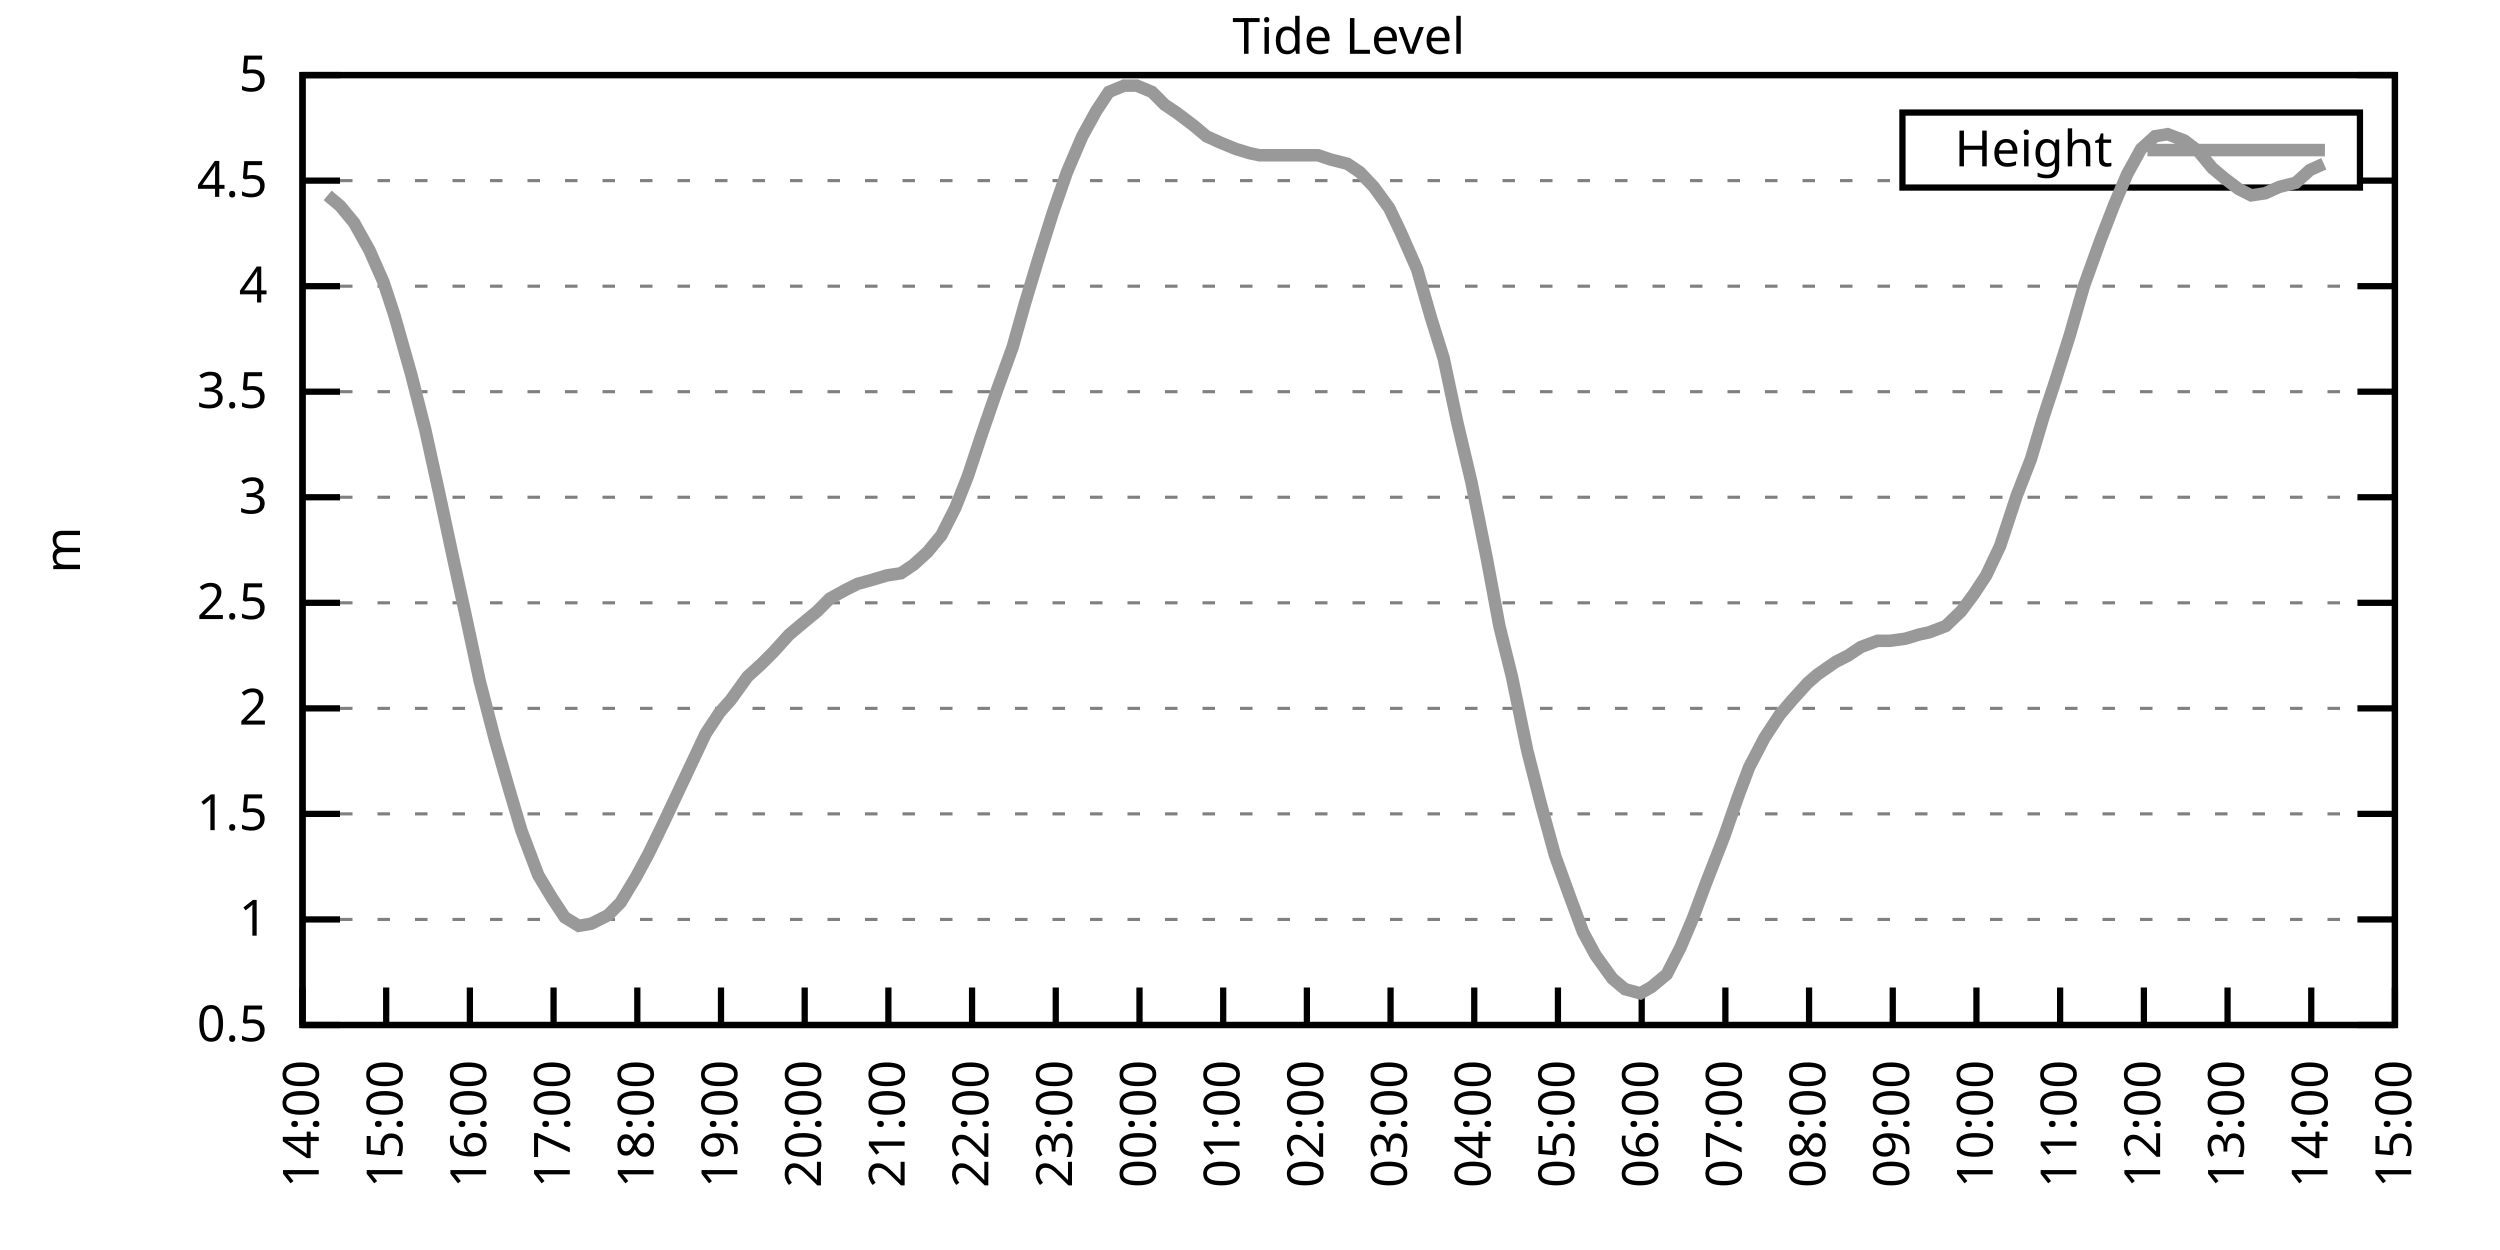
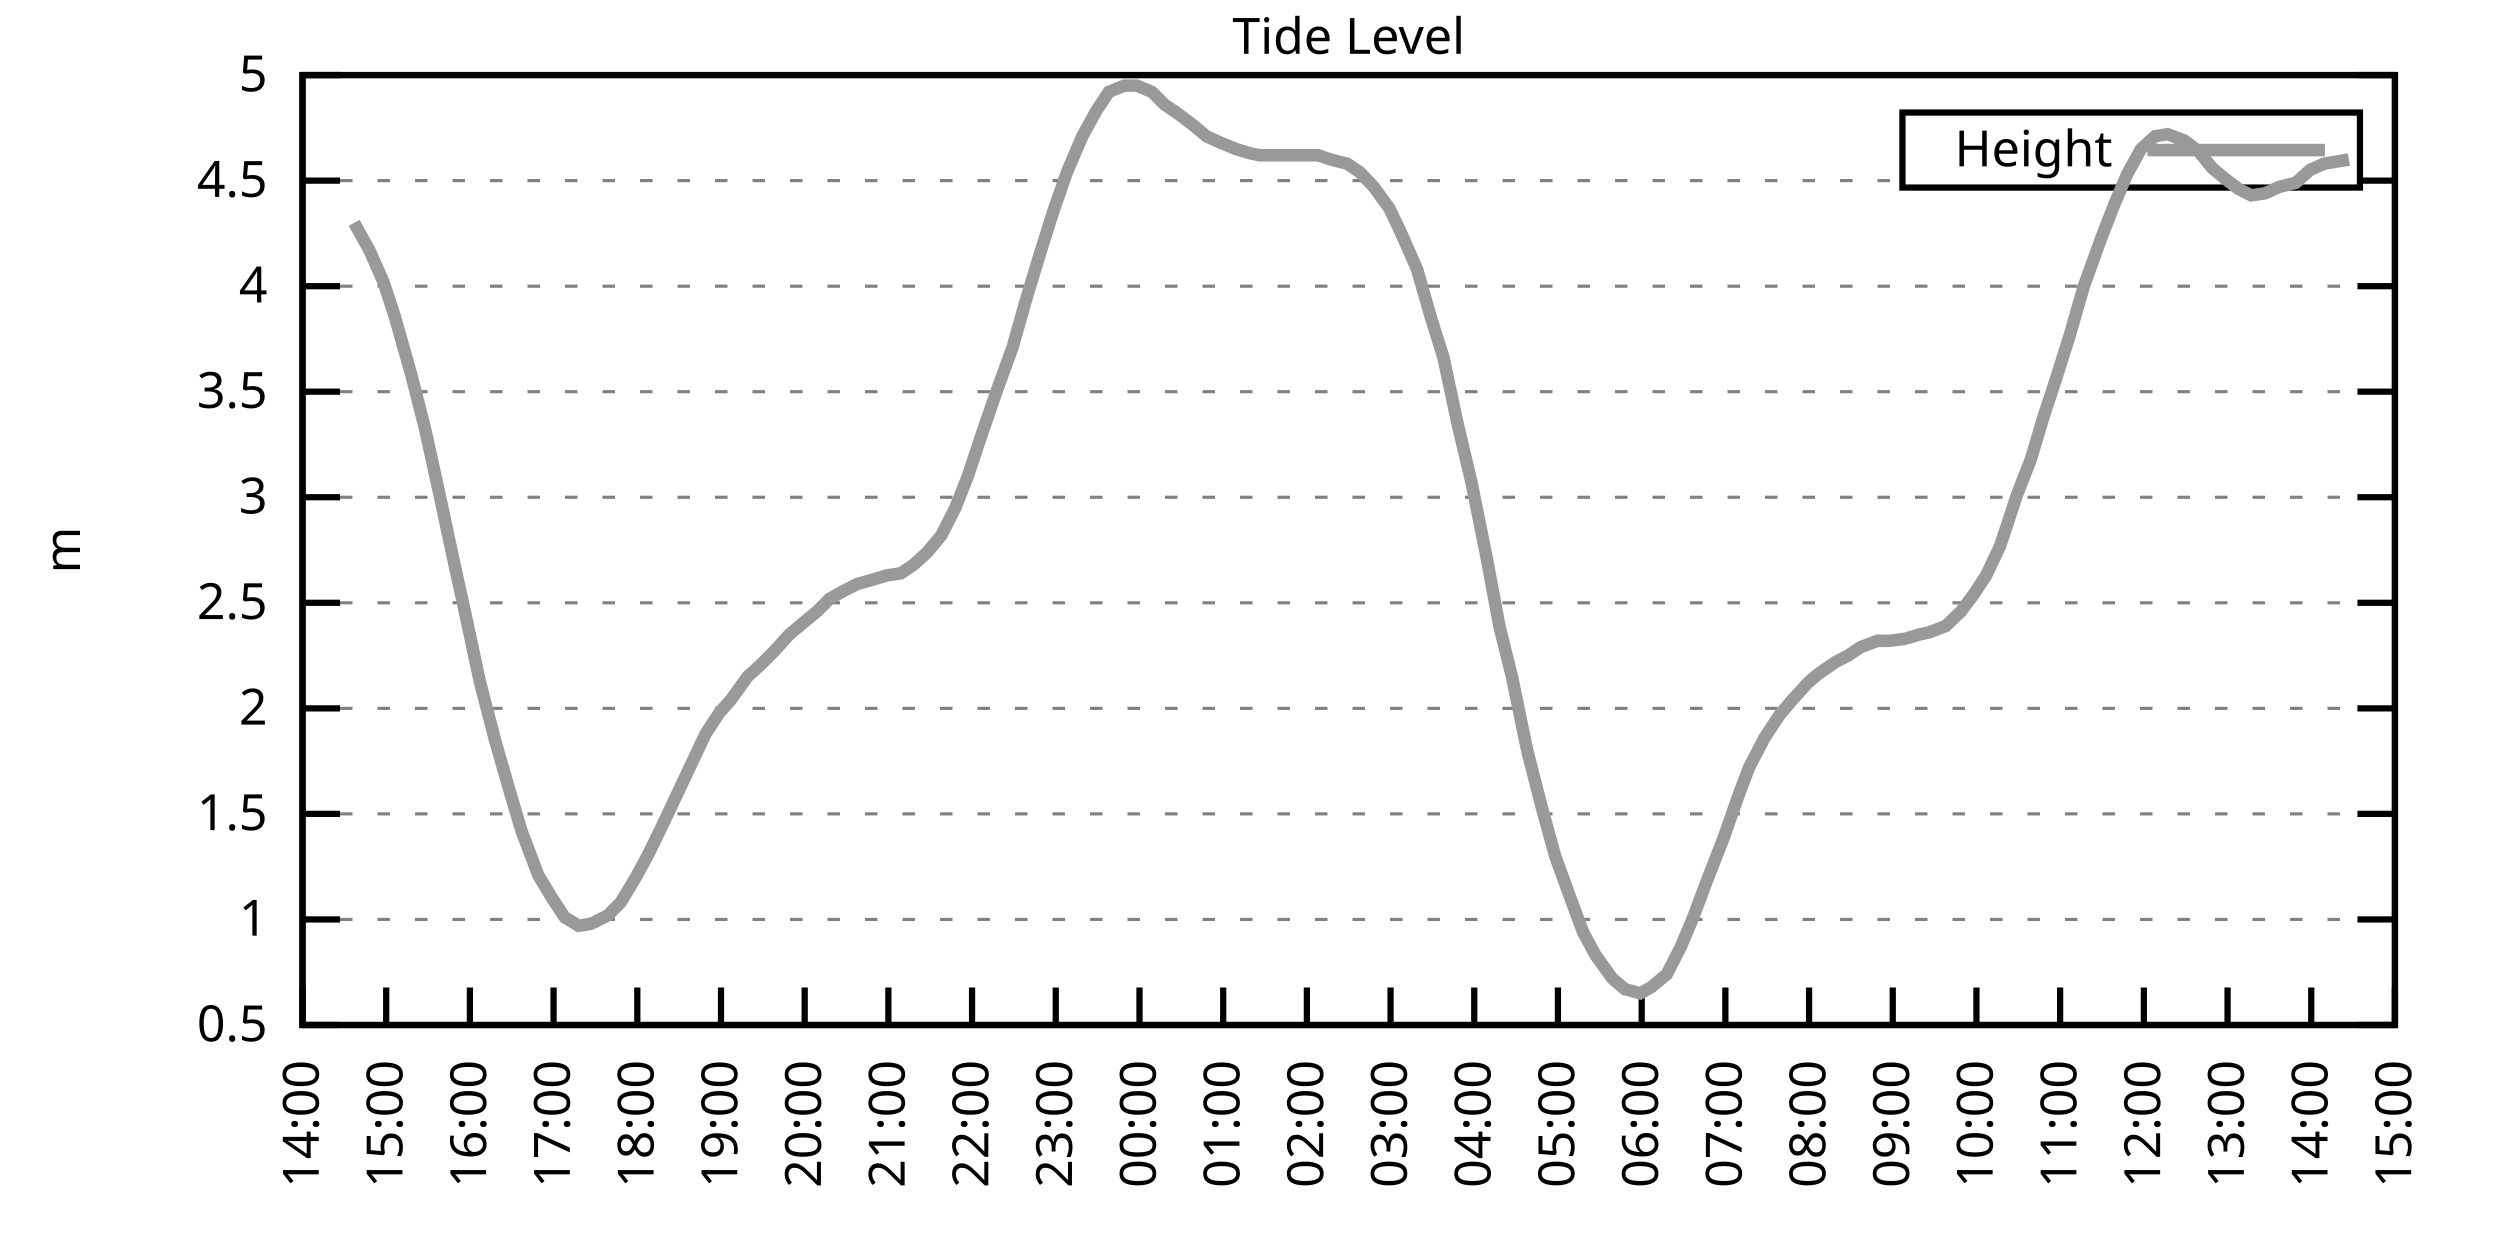
<svg xmlns="http://www.w3.org/2000/svg" xmlns:xlink="http://www.w3.org/1999/xlink" width="400" height="200" viewBox="0 0 400 200">
  <g id="gnuplot_canvas">
    <rect x="0" y="0" width="400" height="200" fill="none" />
    <defs>
      <circle id="gpDot" r="0.5" stroke-width="0.5" stroke="currentColor" />
      <path id="gpPt0" stroke-width="0.333" stroke="currentColor" d="M-1,0 h2 M0,-1 v2" />
      <path id="gpPt1" stroke-width="0.333" stroke="currentColor" d="M-1,-1 L1,1 M1,-1 L-1,1" />
      <path id="gpPt2" stroke-width="0.333" stroke="currentColor" d="M-1,0 L1,0 M0,-1 L0,1 M-1,-1 L1,1 M-1,1 L1,-1" />
      <rect id="gpPt3" stroke-width="0.333" stroke="currentColor" x="-1" y="-1" width="2" height="2" />
      <rect id="gpPt4" stroke-width="0.333" stroke="currentColor" fill="currentColor" x="-1" y="-1" width="2" height="2" />
      <circle id="gpPt5" stroke-width="0.333" stroke="currentColor" cx="0" cy="0" r="1" />
      <use xlink:href="#gpPt5" id="gpPt6" fill="currentColor" stroke="none" />
      <path id="gpPt7" stroke-width="0.333" stroke="currentColor" d="M0,-1.33 L-1.33,0.67 L1.33,0.67 z" />
      <use xlink:href="#gpPt7" id="gpPt8" fill="currentColor" stroke="none" />
      <use xlink:href="#gpPt7" id="gpPt9" stroke="currentColor" transform="rotate(180)" />
      <use xlink:href="#gpPt9" id="gpPt10" fill="currentColor" stroke="none" />
      <use xlink:href="#gpPt3" id="gpPt11" stroke="currentColor" transform="rotate(45)" />
      <use xlink:href="#gpPt11" id="gpPt12" fill="currentColor" stroke="none" />
      <path id="gpPt13" stroke-width="0.333" stroke="currentColor" d="M0,1.330 L1.265,0.411 L0.782,-1.067 L-0.782,-1.076 L-1.265,0.411 z" />
      <use xlink:href="#gpPt13" id="gpPt14" fill="currentColor" stroke="none" />
      <filter id="textbox" filterUnits="objectBoundingBox" x="0" y="0" height="1" width="1">
        <feFlood flood-color="white" flood-opacity="1" result="bgnd" />
        <feComposite in="SourceGraphic" in2="bgnd" operator="atop" />
      </filter>
      <filter id="greybox" filterUnits="objectBoundingBox" x="0" y="0" height="1" width="1">
        <feFlood flood-color="lightgrey" flood-opacity="1" result="grey" />
        <feComposite in="SourceGraphic" in2="grey" operator="atop" />
      </filter>
    </defs>
    <g fill="none" color="white" stroke="currentColor" stroke-width="1.00" stroke-linecap="butt" stroke-linejoin="miter">
</g>
    <g fill="none" color="black" stroke="currentColor" stroke-width="1.00" stroke-linecap="butt" stroke-linejoin="miter">
      <g stroke="none" shape-rendering="crispEdges">
        <polygon fill="rgb(255, 255, 255)" points="48.40,164.00 383.18,164.00 383.18,12.02 48.40,12.02 " />
      </g>
    </g>
    <g fill="none" color="black" stroke="currentColor" stroke-width="1.00" stroke-linecap="butt" stroke-linejoin="miter">
</g>
    <g fill="none" color="black" stroke="black" stroke-width="0.50" stroke-linecap="butt" stroke-linejoin="miter">
</g>
    <g fill="none" color="gray" stroke="currentColor" stroke-width="0.50" stroke-linecap="butt" stroke-linejoin="miter">
      <path stroke="gray" stroke-dasharray="2,4" class="gridline" d="M48.40,164.00 L383.19,164.00  " />
    </g>
    <g fill="none" color="gray" stroke="gray" stroke-width="1.00" stroke-linecap="butt" stroke-linejoin="miter">
</g>
    <g fill="none" color="black" stroke="currentColor" stroke-width="1.00" stroke-linecap="butt" stroke-linejoin="miter">
      <path stroke="black" d="M48.40,164.00 L54.40,164.00 M383.19,164.00 L377.19,164.00  " />
      <g transform="translate(42.80,166.60)" stroke="none" fill="black" font-family="Sans" font-size="8.00" text-anchor="end">
        <text>
          <tspan font-family="Sans"> 0.5</tspan>
        </text>
      </g>
    </g>
    <g fill="none" color="black" stroke="currentColor" stroke-width="1.00" stroke-linecap="butt" stroke-linejoin="miter">
</g>
    <g fill="none" color="black" stroke="black" stroke-width="0.50" stroke-linecap="butt" stroke-linejoin="miter">
</g>
    <g fill="none" color="gray" stroke="currentColor" stroke-width="0.50" stroke-linecap="butt" stroke-linejoin="miter">
      <path stroke="gray" stroke-dasharray="2,4" class="gridline" d="M48.40,147.11 L383.19,147.11  " />
    </g>
    <g fill="none" color="gray" stroke="gray" stroke-width="1.00" stroke-linecap="butt" stroke-linejoin="miter">
</g>
    <g fill="none" color="black" stroke="currentColor" stroke-width="1.00" stroke-linecap="butt" stroke-linejoin="miter">
      <path stroke="black" d="M48.40,147.11 L54.40,147.11 M383.19,147.11 L377.19,147.11  " />
      <g transform="translate(42.80,149.71)" stroke="none" fill="black" font-family="Sans" font-size="8.00" text-anchor="end">
        <text>
          <tspan font-family="Sans"> 1</tspan>
        </text>
      </g>
    </g>
    <g fill="none" color="black" stroke="currentColor" stroke-width="1.00" stroke-linecap="butt" stroke-linejoin="miter">
</g>
    <g fill="none" color="black" stroke="black" stroke-width="0.50" stroke-linecap="butt" stroke-linejoin="miter">
</g>
    <g fill="none" color="gray" stroke="currentColor" stroke-width="0.50" stroke-linecap="butt" stroke-linejoin="miter">
      <path stroke="gray" stroke-dasharray="2,4" class="gridline" d="M48.40,130.22 L383.19,130.22  " />
    </g>
    <g fill="none" color="gray" stroke="gray" stroke-width="1.00" stroke-linecap="butt" stroke-linejoin="miter">
</g>
    <g fill="none" color="black" stroke="currentColor" stroke-width="1.00" stroke-linecap="butt" stroke-linejoin="miter">
      <path stroke="black" d="M48.40,130.22 L54.40,130.22 M383.19,130.22 L377.19,130.22  " />
      <g transform="translate(42.80,132.82)" stroke="none" fill="black" font-family="Sans" font-size="8.00" text-anchor="end">
        <text>
          <tspan font-family="Sans"> 1.5</tspan>
        </text>
      </g>
    </g>
    <g fill="none" color="black" stroke="currentColor" stroke-width="1.00" stroke-linecap="butt" stroke-linejoin="miter">
</g>
    <g fill="none" color="black" stroke="black" stroke-width="0.50" stroke-linecap="butt" stroke-linejoin="miter">
</g>
    <g fill="none" color="gray" stroke="currentColor" stroke-width="0.50" stroke-linecap="butt" stroke-linejoin="miter">
      <path stroke="gray" stroke-dasharray="2,4" class="gridline" d="M48.40,113.34 L383.19,113.34  " />
    </g>
    <g fill="none" color="gray" stroke="gray" stroke-width="1.00" stroke-linecap="butt" stroke-linejoin="miter">
</g>
    <g fill="none" color="black" stroke="currentColor" stroke-width="1.00" stroke-linecap="butt" stroke-linejoin="miter">
      <path stroke="black" d="M48.40,113.34 L54.40,113.34 M383.19,113.34 L377.19,113.34  " />
      <g transform="translate(42.80,115.94)" stroke="none" fill="black" font-family="Sans" font-size="8.00" text-anchor="end">
        <text>
          <tspan font-family="Sans"> 2</tspan>
        </text>
      </g>
    </g>
    <g fill="none" color="black" stroke="currentColor" stroke-width="1.00" stroke-linecap="butt" stroke-linejoin="miter">
</g>
    <g fill="none" color="black" stroke="black" stroke-width="0.50" stroke-linecap="butt" stroke-linejoin="miter">
</g>
    <g fill="none" color="gray" stroke="currentColor" stroke-width="0.50" stroke-linecap="butt" stroke-linejoin="miter">
      <path stroke="gray" stroke-dasharray="2,4" class="gridline" d="M48.40,96.45 L383.19,96.45  " />
    </g>
    <g fill="none" color="gray" stroke="gray" stroke-width="1.00" stroke-linecap="butt" stroke-linejoin="miter">
</g>
    <g fill="none" color="black" stroke="currentColor" stroke-width="1.00" stroke-linecap="butt" stroke-linejoin="miter">
      <path stroke="black" d="M48.40,96.45 L54.40,96.45 M383.19,96.45 L377.19,96.45  " />
      <g transform="translate(42.80,99.05)" stroke="none" fill="black" font-family="Sans" font-size="8.00" text-anchor="end">
        <text>
          <tspan font-family="Sans"> 2.5</tspan>
        </text>
      </g>
    </g>
    <g fill="none" color="black" stroke="currentColor" stroke-width="1.00" stroke-linecap="butt" stroke-linejoin="miter">
</g>
    <g fill="none" color="black" stroke="black" stroke-width="0.50" stroke-linecap="butt" stroke-linejoin="miter">
</g>
    <g fill="none" color="gray" stroke="currentColor" stroke-width="0.50" stroke-linecap="butt" stroke-linejoin="miter">
      <path stroke="gray" stroke-dasharray="2,4" class="gridline" d="M48.40,79.56 L383.19,79.56  " />
    </g>
    <g fill="none" color="gray" stroke="gray" stroke-width="1.00" stroke-linecap="butt" stroke-linejoin="miter">
</g>
    <g fill="none" color="black" stroke="currentColor" stroke-width="1.00" stroke-linecap="butt" stroke-linejoin="miter">
      <path stroke="black" d="M48.40,79.56 L54.40,79.56 M383.19,79.56 L377.19,79.56  " />
      <g transform="translate(42.80,82.16)" stroke="none" fill="black" font-family="Sans" font-size="8.00" text-anchor="end">
        <text>
          <tspan font-family="Sans"> 3</tspan>
        </text>
      </g>
    </g>
    <g fill="none" color="black" stroke="currentColor" stroke-width="1.00" stroke-linecap="butt" stroke-linejoin="miter">
</g>
    <g fill="none" color="black" stroke="black" stroke-width="0.50" stroke-linecap="butt" stroke-linejoin="miter">
</g>
    <g fill="none" color="gray" stroke="currentColor" stroke-width="0.50" stroke-linecap="butt" stroke-linejoin="miter">
      <path stroke="gray" stroke-dasharray="2,4" class="gridline" d="M48.40,62.67 L383.19,62.67  " />
    </g>
    <g fill="none" color="gray" stroke="gray" stroke-width="1.00" stroke-linecap="butt" stroke-linejoin="miter">
</g>
    <g fill="none" color="black" stroke="currentColor" stroke-width="1.00" stroke-linecap="butt" stroke-linejoin="miter">
      <path stroke="black" d="M48.40,62.67 L54.40,62.67 M383.19,62.67 L377.19,62.67  " />
      <g transform="translate(42.80,65.27)" stroke="none" fill="black" font-family="Sans" font-size="8.00" text-anchor="end">
        <text>
          <tspan font-family="Sans"> 3.5</tspan>
        </text>
      </g>
    </g>
    <g fill="none" color="black" stroke="currentColor" stroke-width="1.00" stroke-linecap="butt" stroke-linejoin="miter">
</g>
    <g fill="none" color="black" stroke="black" stroke-width="0.50" stroke-linecap="butt" stroke-linejoin="miter">
</g>
    <g fill="none" color="gray" stroke="currentColor" stroke-width="0.50" stroke-linecap="butt" stroke-linejoin="miter">
      <path stroke="gray" stroke-dasharray="2,4" class="gridline" d="M48.40,45.79 L383.19,45.79  " />
    </g>
    <g fill="none" color="gray" stroke="gray" stroke-width="1.00" stroke-linecap="butt" stroke-linejoin="miter">
</g>
    <g fill="none" color="black" stroke="currentColor" stroke-width="1.00" stroke-linecap="butt" stroke-linejoin="miter">
      <path stroke="black" d="M48.40,45.79 L54.40,45.79 M383.19,45.79 L377.19,45.79  " />
      <g transform="translate(42.80,48.39)" stroke="none" fill="black" font-family="Sans" font-size="8.00" text-anchor="end">
        <text>
          <tspan font-family="Sans"> 4</tspan>
        </text>
      </g>
    </g>
    <g fill="none" color="black" stroke="currentColor" stroke-width="1.00" stroke-linecap="butt" stroke-linejoin="miter">
</g>
    <g fill="none" color="black" stroke="black" stroke-width="0.50" stroke-linecap="butt" stroke-linejoin="miter">
</g>
    <g fill="none" color="gray" stroke="currentColor" stroke-width="0.50" stroke-linecap="butt" stroke-linejoin="miter">
      <path stroke="gray" stroke-dasharray="2,4" class="gridline" d="M48.40,28.90 L304.39,28.90 M377.59,28.90 L383.19,28.90  " />
    </g>
    <g fill="none" color="gray" stroke="gray" stroke-width="1.00" stroke-linecap="butt" stroke-linejoin="miter">
</g>
    <g fill="none" color="black" stroke="currentColor" stroke-width="1.00" stroke-linecap="butt" stroke-linejoin="miter">
      <path stroke="black" d="M48.40,28.90 L54.40,28.90 M383.19,28.90 L377.19,28.90  " />
      <g transform="translate(42.80,31.50)" stroke="none" fill="black" font-family="Sans" font-size="8.00" text-anchor="end">
        <text>
          <tspan font-family="Sans"> 4.5</tspan>
        </text>
      </g>
    </g>
    <g fill="none" color="black" stroke="currentColor" stroke-width="1.00" stroke-linecap="butt" stroke-linejoin="miter">
</g>
    <g fill="none" color="black" stroke="black" stroke-width="0.50" stroke-linecap="butt" stroke-linejoin="miter">
</g>
    <g fill="none" color="gray" stroke="currentColor" stroke-width="0.50" stroke-linecap="butt" stroke-linejoin="miter">
      <path stroke="gray" stroke-dasharray="2,4" class="gridline" d="M48.40,12.01 L383.19,12.01  " />
    </g>
    <g fill="none" color="gray" stroke="gray" stroke-width="1.00" stroke-linecap="butt" stroke-linejoin="miter">
</g>
    <g fill="none" color="black" stroke="currentColor" stroke-width="1.00" stroke-linecap="butt" stroke-linejoin="miter">
      <path stroke="black" d="M48.40,12.01 L54.40,12.01 M383.19,12.01 L377.19,12.01  " />
      <g transform="translate(42.80,14.61)" stroke="none" fill="black" font-family="Sans" font-size="8.00" text-anchor="end">
        <text>
          <tspan font-family="Sans"> 5</tspan>
        </text>
      </g>
    </g>
    <g fill="none" color="black" stroke="currentColor" stroke-width="1.00" stroke-linecap="butt" stroke-linejoin="miter">
      <path stroke="black" d="M48.40,164.00 L48.40,158.00  " />
      <g transform="translate(51.00,169.60) rotate(270.00)" stroke="none" fill="black" font-family="Sans" font-size="8.00" text-anchor="end">
        <text>
          <tspan font-family="Sans">14:00</tspan>
        </text>
      </g>
    </g>
    <g fill="none" color="black" stroke="currentColor" stroke-width="1.00" stroke-linecap="butt" stroke-linejoin="miter">
      <path stroke="black" d="M61.79,164.00 L61.79,158.00  " />
      <g transform="translate(64.39,169.60) rotate(270.00)" stroke="none" fill="black" font-family="Sans" font-size="8.00" text-anchor="end">
        <text>
          <tspan font-family="Sans">15:00</tspan>
        </text>
      </g>
    </g>
    <g fill="none" color="black" stroke="currentColor" stroke-width="1.00" stroke-linecap="butt" stroke-linejoin="miter">
      <path stroke="black" d="M75.18,164.00 L75.18,158.00  " />
      <g transform="translate(77.78,169.60) rotate(270.00)" stroke="none" fill="black" font-family="Sans" font-size="8.00" text-anchor="end">
        <text>
          <tspan font-family="Sans">16:00</tspan>
        </text>
      </g>
    </g>
    <g fill="none" color="black" stroke="currentColor" stroke-width="1.00" stroke-linecap="butt" stroke-linejoin="miter">
      <path stroke="black" d="M88.57,164.00 L88.57,158.00  " />
      <g transform="translate(91.17,169.60) rotate(270.00)" stroke="none" fill="black" font-family="Sans" font-size="8.00" text-anchor="end">
        <text>
          <tspan font-family="Sans">17:00</tspan>
        </text>
      </g>
    </g>
    <g fill="none" color="black" stroke="currentColor" stroke-width="1.00" stroke-linecap="butt" stroke-linejoin="miter">
      <path stroke="black" d="M101.97,164.00 L101.97,158.00  " />
      <g transform="translate(104.57,169.60) rotate(270.00)" stroke="none" fill="black" font-family="Sans" font-size="8.00" text-anchor="end">
        <text>
          <tspan font-family="Sans">18:00</tspan>
        </text>
      </g>
    </g>
    <g fill="none" color="black" stroke="currentColor" stroke-width="1.00" stroke-linecap="butt" stroke-linejoin="miter">
      <path stroke="black" d="M115.36,164.00 L115.36,158.00  " />
      <g transform="translate(117.96,169.60) rotate(270.00)" stroke="none" fill="black" font-family="Sans" font-size="8.00" text-anchor="end">
        <text>
          <tspan font-family="Sans">19:00</tspan>
        </text>
      </g>
    </g>
    <g fill="none" color="black" stroke="currentColor" stroke-width="1.00" stroke-linecap="butt" stroke-linejoin="miter">
      <path stroke="black" d="M128.75,164.00 L128.75,158.00  " />
      <g transform="translate(131.35,169.60) rotate(270.00)" stroke="none" fill="black" font-family="Sans" font-size="8.00" text-anchor="end">
        <text>
          <tspan font-family="Sans">20:00</tspan>
        </text>
      </g>
    </g>
    <g fill="none" color="black" stroke="currentColor" stroke-width="1.00" stroke-linecap="butt" stroke-linejoin="miter">
      <path stroke="black" d="M142.14,164.00 L142.14,158.00  " />
      <g transform="translate(144.74,169.60) rotate(270.00)" stroke="none" fill="black" font-family="Sans" font-size="8.00" text-anchor="end">
        <text>
          <tspan font-family="Sans">21:00</tspan>
        </text>
      </g>
    </g>
    <g fill="none" color="black" stroke="currentColor" stroke-width="1.00" stroke-linecap="butt" stroke-linejoin="miter">
      <path stroke="black" d="M155.53,164.00 L155.53,158.00  " />
      <g transform="translate(158.13,169.60) rotate(270.00)" stroke="none" fill="black" font-family="Sans" font-size="8.00" text-anchor="end">
        <text>
          <tspan font-family="Sans">22:00</tspan>
        </text>
      </g>
    </g>
    <g fill="none" color="black" stroke="currentColor" stroke-width="1.00" stroke-linecap="butt" stroke-linejoin="miter">
      <path stroke="black" d="M168.92,164.00 L168.92,158.00  " />
      <g transform="translate(171.52,169.60) rotate(270.00)" stroke="none" fill="black" font-family="Sans" font-size="8.00" text-anchor="end">
        <text>
          <tspan font-family="Sans">23:00</tspan>
        </text>
      </g>
    </g>
    <g fill="none" color="black" stroke="currentColor" stroke-width="1.00" stroke-linecap="butt" stroke-linejoin="miter">
      <path stroke="black" d="M182.32,164.00 L182.32,158.00  " />
      <g transform="translate(184.92,169.60) rotate(270.00)" stroke="none" fill="black" font-family="Sans" font-size="8.00" text-anchor="end">
        <text>
          <tspan font-family="Sans">00:00</tspan>
        </text>
      </g>
    </g>
    <g fill="none" color="black" stroke="currentColor" stroke-width="1.00" stroke-linecap="butt" stroke-linejoin="miter">
      <path stroke="black" d="M195.71,164.00 L195.71,158.00  " />
      <g transform="translate(198.31,169.60) rotate(270.00)" stroke="none" fill="black" font-family="Sans" font-size="8.00" text-anchor="end">
        <text>
          <tspan font-family="Sans">01:00</tspan>
        </text>
      </g>
    </g>
    <g fill="none" color="black" stroke="currentColor" stroke-width="1.00" stroke-linecap="butt" stroke-linejoin="miter">
      <path stroke="black" d="M209.10,164.00 L209.10,158.00  " />
      <g transform="translate(211.70,169.60) rotate(270.00)" stroke="none" fill="black" font-family="Sans" font-size="8.00" text-anchor="end">
        <text>
          <tspan font-family="Sans">02:00</tspan>
        </text>
      </g>
    </g>
    <g fill="none" color="black" stroke="currentColor" stroke-width="1.00" stroke-linecap="butt" stroke-linejoin="miter">
      <path stroke="black" d="M222.49,164.00 L222.49,158.00  " />
      <g transform="translate(225.09,169.60) rotate(270.00)" stroke="none" fill="black" font-family="Sans" font-size="8.00" text-anchor="end">
        <text>
          <tspan font-family="Sans">03:00</tspan>
        </text>
      </g>
    </g>
    <g fill="none" color="black" stroke="currentColor" stroke-width="1.00" stroke-linecap="butt" stroke-linejoin="miter">
      <path stroke="black" d="M235.88,164.00 L235.88,158.00  " />
      <g transform="translate(238.48,169.60) rotate(270.00)" stroke="none" fill="black" font-family="Sans" font-size="8.00" text-anchor="end">
        <text>
          <tspan font-family="Sans">04:00</tspan>
        </text>
      </g>
    </g>
    <g fill="none" color="black" stroke="currentColor" stroke-width="1.00" stroke-linecap="butt" stroke-linejoin="miter">
      <path stroke="black" d="M249.27,164.00 L249.27,158.00  " />
      <g transform="translate(251.87,169.60) rotate(270.00)" stroke="none" fill="black" font-family="Sans" font-size="8.00" text-anchor="end">
        <text>
          <tspan font-family="Sans">05:00</tspan>
        </text>
      </g>
    </g>
    <g fill="none" color="black" stroke="currentColor" stroke-width="1.00" stroke-linecap="butt" stroke-linejoin="miter">
      <path stroke="black" d="M262.67,164.00 L262.67,158.00  " />
      <g transform="translate(265.27,169.60) rotate(270.00)" stroke="none" fill="black" font-family="Sans" font-size="8.00" text-anchor="end">
        <text>
          <tspan font-family="Sans">06:00</tspan>
        </text>
      </g>
    </g>
    <g fill="none" color="black" stroke="currentColor" stroke-width="1.00" stroke-linecap="butt" stroke-linejoin="miter">
      <path stroke="black" d="M276.06,164.00 L276.06,158.00  " />
      <g transform="translate(278.66,169.60) rotate(270.00)" stroke="none" fill="black" font-family="Sans" font-size="8.00" text-anchor="end">
        <text>
          <tspan font-family="Sans">07:00</tspan>
        </text>
      </g>
    </g>
    <g fill="none" color="black" stroke="currentColor" stroke-width="1.00" stroke-linecap="butt" stroke-linejoin="miter">
      <path stroke="black" d="M289.45,164.00 L289.45,158.00  " />
      <g transform="translate(292.05,169.60) rotate(270.00)" stroke="none" fill="black" font-family="Sans" font-size="8.00" text-anchor="end">
        <text>
          <tspan font-family="Sans">08:00</tspan>
        </text>
      </g>
    </g>
    <g fill="none" color="black" stroke="currentColor" stroke-width="1.00" stroke-linecap="butt" stroke-linejoin="miter">
      <path stroke="black" d="M302.84,164.00 L302.84,158.00  " />
      <g transform="translate(305.44,169.60) rotate(270.00)" stroke="none" fill="black" font-family="Sans" font-size="8.00" text-anchor="end">
        <text>
          <tspan font-family="Sans">09:00</tspan>
        </text>
      </g>
    </g>
    <g fill="none" color="black" stroke="currentColor" stroke-width="1.00" stroke-linecap="butt" stroke-linejoin="miter">
      <path stroke="black" d="M316.23,164.00 L316.23,158.00  " />
      <g transform="translate(318.83,169.60) rotate(270.00)" stroke="none" fill="black" font-family="Sans" font-size="8.00" text-anchor="end">
        <text>
          <tspan font-family="Sans">10:00</tspan>
        </text>
      </g>
    </g>
    <g fill="none" color="black" stroke="currentColor" stroke-width="1.00" stroke-linecap="butt" stroke-linejoin="miter">
      <path stroke="black" d="M329.62,164.00 L329.62,158.00  " />
      <g transform="translate(332.22,169.60) rotate(270.00)" stroke="none" fill="black" font-family="Sans" font-size="8.00" text-anchor="end">
        <text>
          <tspan font-family="Sans">11:00</tspan>
        </text>
      </g>
    </g>
    <g fill="none" color="black" stroke="currentColor" stroke-width="1.00" stroke-linecap="butt" stroke-linejoin="miter">
      <path stroke="black" d="M343.02,164.00 L343.02,158.00  " />
      <g transform="translate(345.62,169.60) rotate(270.00)" stroke="none" fill="black" font-family="Sans" font-size="8.00" text-anchor="end">
        <text>
          <tspan font-family="Sans">12:00</tspan>
        </text>
      </g>
    </g>
    <g fill="none" color="black" stroke="currentColor" stroke-width="1.00" stroke-linecap="butt" stroke-linejoin="miter">
      <path stroke="black" d="M356.41,164.00 L356.41,158.00  " />
      <g transform="translate(359.01,169.60) rotate(270.00)" stroke="none" fill="black" font-family="Sans" font-size="8.00" text-anchor="end">
        <text>
          <tspan font-family="Sans">13:00</tspan>
        </text>
      </g>
    </g>
    <g fill="none" color="black" stroke="currentColor" stroke-width="1.00" stroke-linecap="butt" stroke-linejoin="miter">
      <path stroke="black" d="M369.80,164.00 L369.80,158.00  " />
      <g transform="translate(372.40,169.60) rotate(270.00)" stroke="none" fill="black" font-family="Sans" font-size="8.00" text-anchor="end">
        <text>
          <tspan font-family="Sans">14:00</tspan>
        </text>
      </g>
    </g>
    <g fill="none" color="black" stroke="currentColor" stroke-width="1.00" stroke-linecap="butt" stroke-linejoin="miter">
      <path stroke="black" d="M383.19,164.00 L383.19,158.00  " />
      <g transform="translate(385.79,169.60) rotate(270.00)" stroke="none" fill="black" font-family="Sans" font-size="8.00" text-anchor="end">
        <text>
          <tspan font-family="Sans">15:00</tspan>
        </text>
      </g>
    </g>
    <g fill="none" color="black" stroke="currentColor" stroke-width="1.00" stroke-linecap="butt" stroke-linejoin="miter">
</g>
    <g fill="none" color="black" stroke="currentColor" stroke-width="1.00" stroke-linecap="butt" stroke-linejoin="miter">
      <path stroke="black" d="M48.40,12.01 L48.40,164.00 L383.19,164.00 L383.19,12.01 L48.40,12.01 Z  " />
    </g>
    <g fill="none" color="black" stroke="currentColor" stroke-width="1.00" stroke-linecap="butt" stroke-linejoin="miter">
</g>
    <g fill="none" color="black" stroke="currentColor" stroke-width="1.00" stroke-linecap="butt" stroke-linejoin="miter">
      <path stroke="black" d="M304.39,30.01 L304.39,18.01 L377.59,18.01 L377.59,30.01 L304.39,30.01 Z  " />
    </g>
    <g id="Tide_level_plot_1">
      <g fill="none" color="white" stroke="black" stroke-width="2.00" stroke-linecap="butt" stroke-linejoin="miter">
</g>
      <g fill="none" color="black" stroke="currentColor" stroke-width="2.00" stroke-linecap="butt" stroke-linejoin="miter">
        <g transform="translate(337.99,26.61)" stroke="none" fill="black" font-family="Sans" font-size="8.00" text-anchor="end">
          <text>
            <tspan font-family="Sans">Height</tspan>
          </text>
        </g>
      </g>
      <g fill="none" color="black" stroke="currentColor" stroke-width="2.00" stroke-linecap="butt" stroke-linejoin="miter">
-         <path stroke="rgb(153, 153, 153)" d="M343.59,24.01 L371.99,24.01 M52.42,31.26 L54.43,32.95 L56.66,35.65 L59.11,40.04 L61.35,45.11 L63.13,50.51   L65.81,59.97 L68.04,68.75 L70.27,78.89 L72.73,90.37 L74.51,98.48 L76.75,108.95 L79.20,118.40 L81.43,126.17   L83.44,132.93 L86.12,140.02 L88.35,143.73 L90.36,146.77 L92.59,148.13 L94.60,147.79 L97.28,146.44 L99.29,144.41   L101.74,140.36 L103.75,136.64 L106.21,131.58 L108.44,126.85 L110.67,122.12 L112.90,117.39 L115.13,114.01 L116.92,111.99   L119.60,108.27 L121.83,106.24 L123.84,104.22 L126.29,101.52 L128.30,99.83 L130.76,97.80 L132.77,95.77 L135.22,94.42   L137.23,93.41 L139.69,92.73 L141.92,92.06 L144.15,91.72 L146.16,90.37 L148.39,88.34 L150.62,85.64 L152.85,81.25   L154.86,76.18 L157.10,69.43 L159.55,62.34 L162.01,55.58 L164.01,48.49 L166.25,41.06 L168.48,33.96 L170.71,27.55   L173.17,21.80 L175.40,17.75 L177.41,14.71 L179.86,13.70 L181.87,13.70 L184.32,14.71 L186.33,16.74 L188.34,18.09   L191.02,20.12 L193.03,21.80 L195.26,22.82 L197.72,23.83 L199.95,24.51 L201.51,24.84 L204.19,24.84 L206.20,24.84   L208.88,24.84 L210.88,24.84 L212.89,25.52 L215.57,26.20 L217.58,27.55 L219.81,29.91 L222.27,33.29 L224.05,37.00   L226.73,43.08 L228.96,50.85 L230.97,57.27 L233.20,67.74 L235.44,77.20 L237.89,89.36 L239.90,100.16 L241.91,108.27   L244.36,120.09 L246.60,128.87 L248.83,136.98 L251.28,143.73 L253.29,149.14 L255.30,152.85 L257.98,156.57 L259.99,158.26   L262.44,158.93 L264.23,157.92 L266.68,155.89 L268.92,151.50 L270.92,146.77 L272.93,141.37 L275.83,133.94 L278.07,127.52   L279.85,122.79 L282.31,118.07 L284.76,114.35 L286.77,111.99 L289.23,109.28 L290.79,107.93 L293.69,105.91 L295.70,104.89   L297.71,103.54 L300.39,102.53 L302.39,102.53 L304.85,102.19 L307.08,101.52 L308.64,101.18 L311.32,100.16 L313.78,97.80   L315.79,95.10 L317.79,92.06 L320.03,87.33 L322.70,79.22 L324.94,73.48 L326.95,66.73 L328.95,60.65 L331.19,53.55   L333.42,45.79 L336.10,38.35 L338.33,32.61 L340.34,27.88 L342.57,23.83 L344.80,21.80 L346.81,21.47 L349.49,22.48   L351.72,24.17 L353.95,26.87 L355.96,28.56 L358.19,30.25 L360.20,31.26 L362.43,30.92 L364.66,29.91 L367.34,29.24   L369.58,27.21 L371.81,26.20  " />
+         <path stroke="rgb(153, 153, 153)" d="M343.59,24.01 L371.99,24.01 M56.66,35.65 L59.11,40.04 L61.35,45.11 L63.13,50.51 L65.81,59.97 L68.04,68.75   L70.27,78.89 L72.73,90.37 L74.51,98.48 L76.75,108.95 L79.20,118.40 L81.43,126.17 L83.44,132.93 L86.12,140.02   L88.35,143.73 L90.36,146.77 L92.59,148.13 L94.60,147.79 L97.28,146.44 L99.29,144.41 L101.74,140.36 L103.75,136.64   L106.21,131.58 L108.44,126.85 L110.67,122.12 L112.90,117.39 L115.13,114.01 L116.92,111.99 L119.60,108.27 L121.83,106.24   L123.84,104.22 L126.29,101.52 L128.30,99.83 L130.76,97.80 L132.77,95.77 L135.22,94.42 L137.23,93.41 L139.69,92.73   L141.92,92.06 L144.15,91.72 L146.16,90.37 L148.39,88.34 L150.62,85.64 L152.85,81.25 L154.86,76.18 L157.10,69.43   L159.55,62.34 L162.01,55.58 L164.01,48.49 L166.25,41.06 L168.48,33.96 L170.71,27.55 L173.17,21.80 L175.40,17.75   L177.41,14.71 L179.86,13.70 L181.87,13.70 L184.32,14.71 L186.33,16.74 L188.34,18.09 L191.02,20.12 L193.03,21.80   L195.26,22.82 L197.72,23.83 L199.95,24.51 L201.51,24.84 L204.19,24.84 L206.20,24.84 L208.88,24.84 L210.88,24.84   L212.89,25.52 L215.57,26.20 L217.58,27.55 L219.81,29.91 L222.27,33.29 L224.05,37.00 L226.73,43.08 L228.96,50.85   L230.97,57.27 L233.20,67.74 L235.44,77.20 L237.89,89.36 L239.90,100.16 L241.91,108.27 L244.36,120.09 L246.60,128.87   L248.83,136.98 L251.28,143.73 L253.29,149.14 L255.30,152.85 L257.98,156.57 L259.99,158.26 L262.44,158.93 L264.23,157.92   L266.68,155.89 L268.92,151.50 L270.92,146.77 L272.93,141.37 L275.83,133.94 L278.07,127.52 L279.85,122.79 L282.31,118.07   L284.76,114.35 L286.77,111.99 L289.23,109.28 L290.79,107.93 L293.69,105.91 L295.70,104.89 L297.71,103.54 L300.39,102.53   L302.39,102.53 L304.85,102.19 L307.08,101.52 L308.64,101.18 L311.32,100.16 L313.78,97.80 L315.79,95.10 L317.79,92.06   L320.03,87.33 L322.70,79.22 L324.94,73.48 L326.95,66.73 L328.95,60.65 L331.19,53.55 L333.42,45.79 L336.10,38.35   L338.33,32.61 L340.34,27.88 L342.57,23.83 L344.80,21.80 L346.81,21.47 L349.49,22.48 L351.72,24.17 L353.95,26.87   L355.96,28.56 L358.19,30.25 L360.20,31.26 L362.43,30.92 L364.66,29.91 L367.34,29.24 L369.58,27.21 L371.81,26.20   L373.82,25.86 L375.82,25.52  " />
      </g>
    </g>
    <g fill="none" color="black" stroke="currentColor" stroke-width="2.00" stroke-linecap="butt" stroke-linejoin="miter">
</g>
    <g fill="none" color="black" stroke="black" stroke-width="1.00" stroke-linecap="butt" stroke-linejoin="miter">
</g>
    <g fill="none" color="black" stroke="currentColor" stroke-width="1.00" stroke-linecap="butt" stroke-linejoin="miter">
      <path stroke="black" d="M48.40,12.01 L48.40,164.00 L383.19,164.00 L383.19,12.01 L48.40,12.01 Z  " />
      <g transform="translate(12.80,88.01) rotate(270.00)" stroke="none" fill="black" font-family="Sans" font-size="8.00" text-anchor="middle">
        <text>
          <tspan font-family="Sans">m</tspan>
        </text>
      </g>
    </g>
    <g fill="none" color="black" stroke="currentColor" stroke-width="1.00" stroke-linecap="butt" stroke-linejoin="miter">
</g>
    <g fill="none" color="black" stroke="currentColor" stroke-width="1.00" stroke-linecap="butt" stroke-linejoin="miter">
      <g transform="translate(215.79,8.61)" stroke="none" fill="black" font-family="Sans" font-size="8.00" text-anchor="middle">
        <text>
          <tspan font-family="Sans">Tide Level</tspan>
        </text>
      </g>
    </g>
    <g fill="none" color="black" stroke="currentColor" stroke-width="1.00" stroke-linecap="butt" stroke-linejoin="miter">
</g>
  </g>
</svg>
